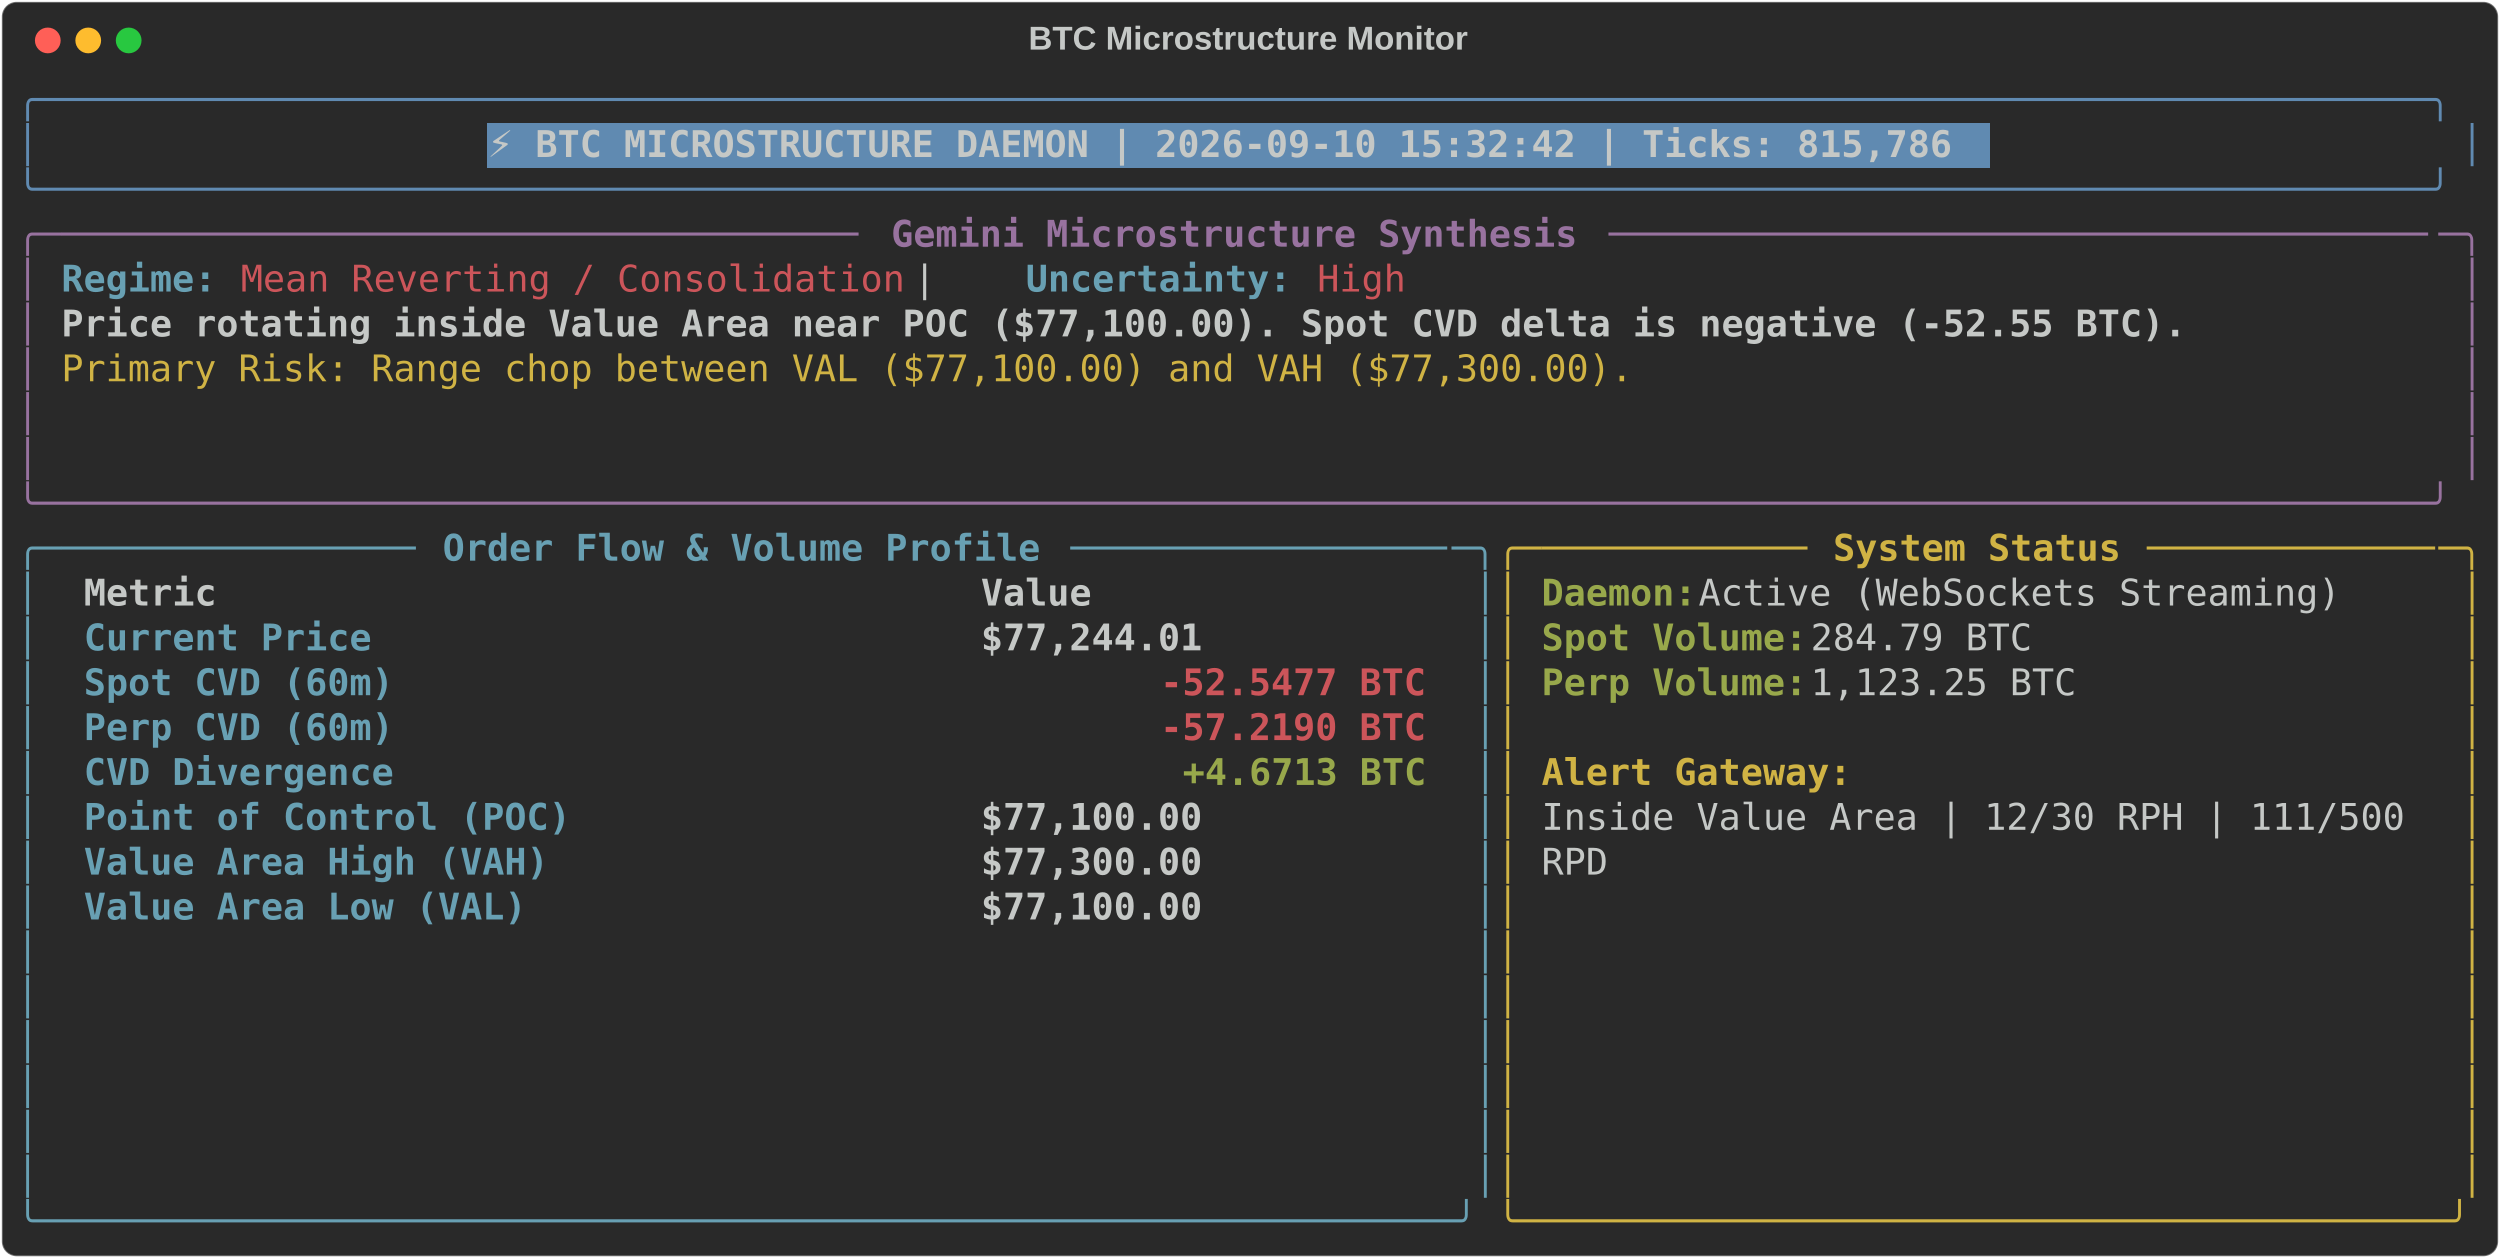
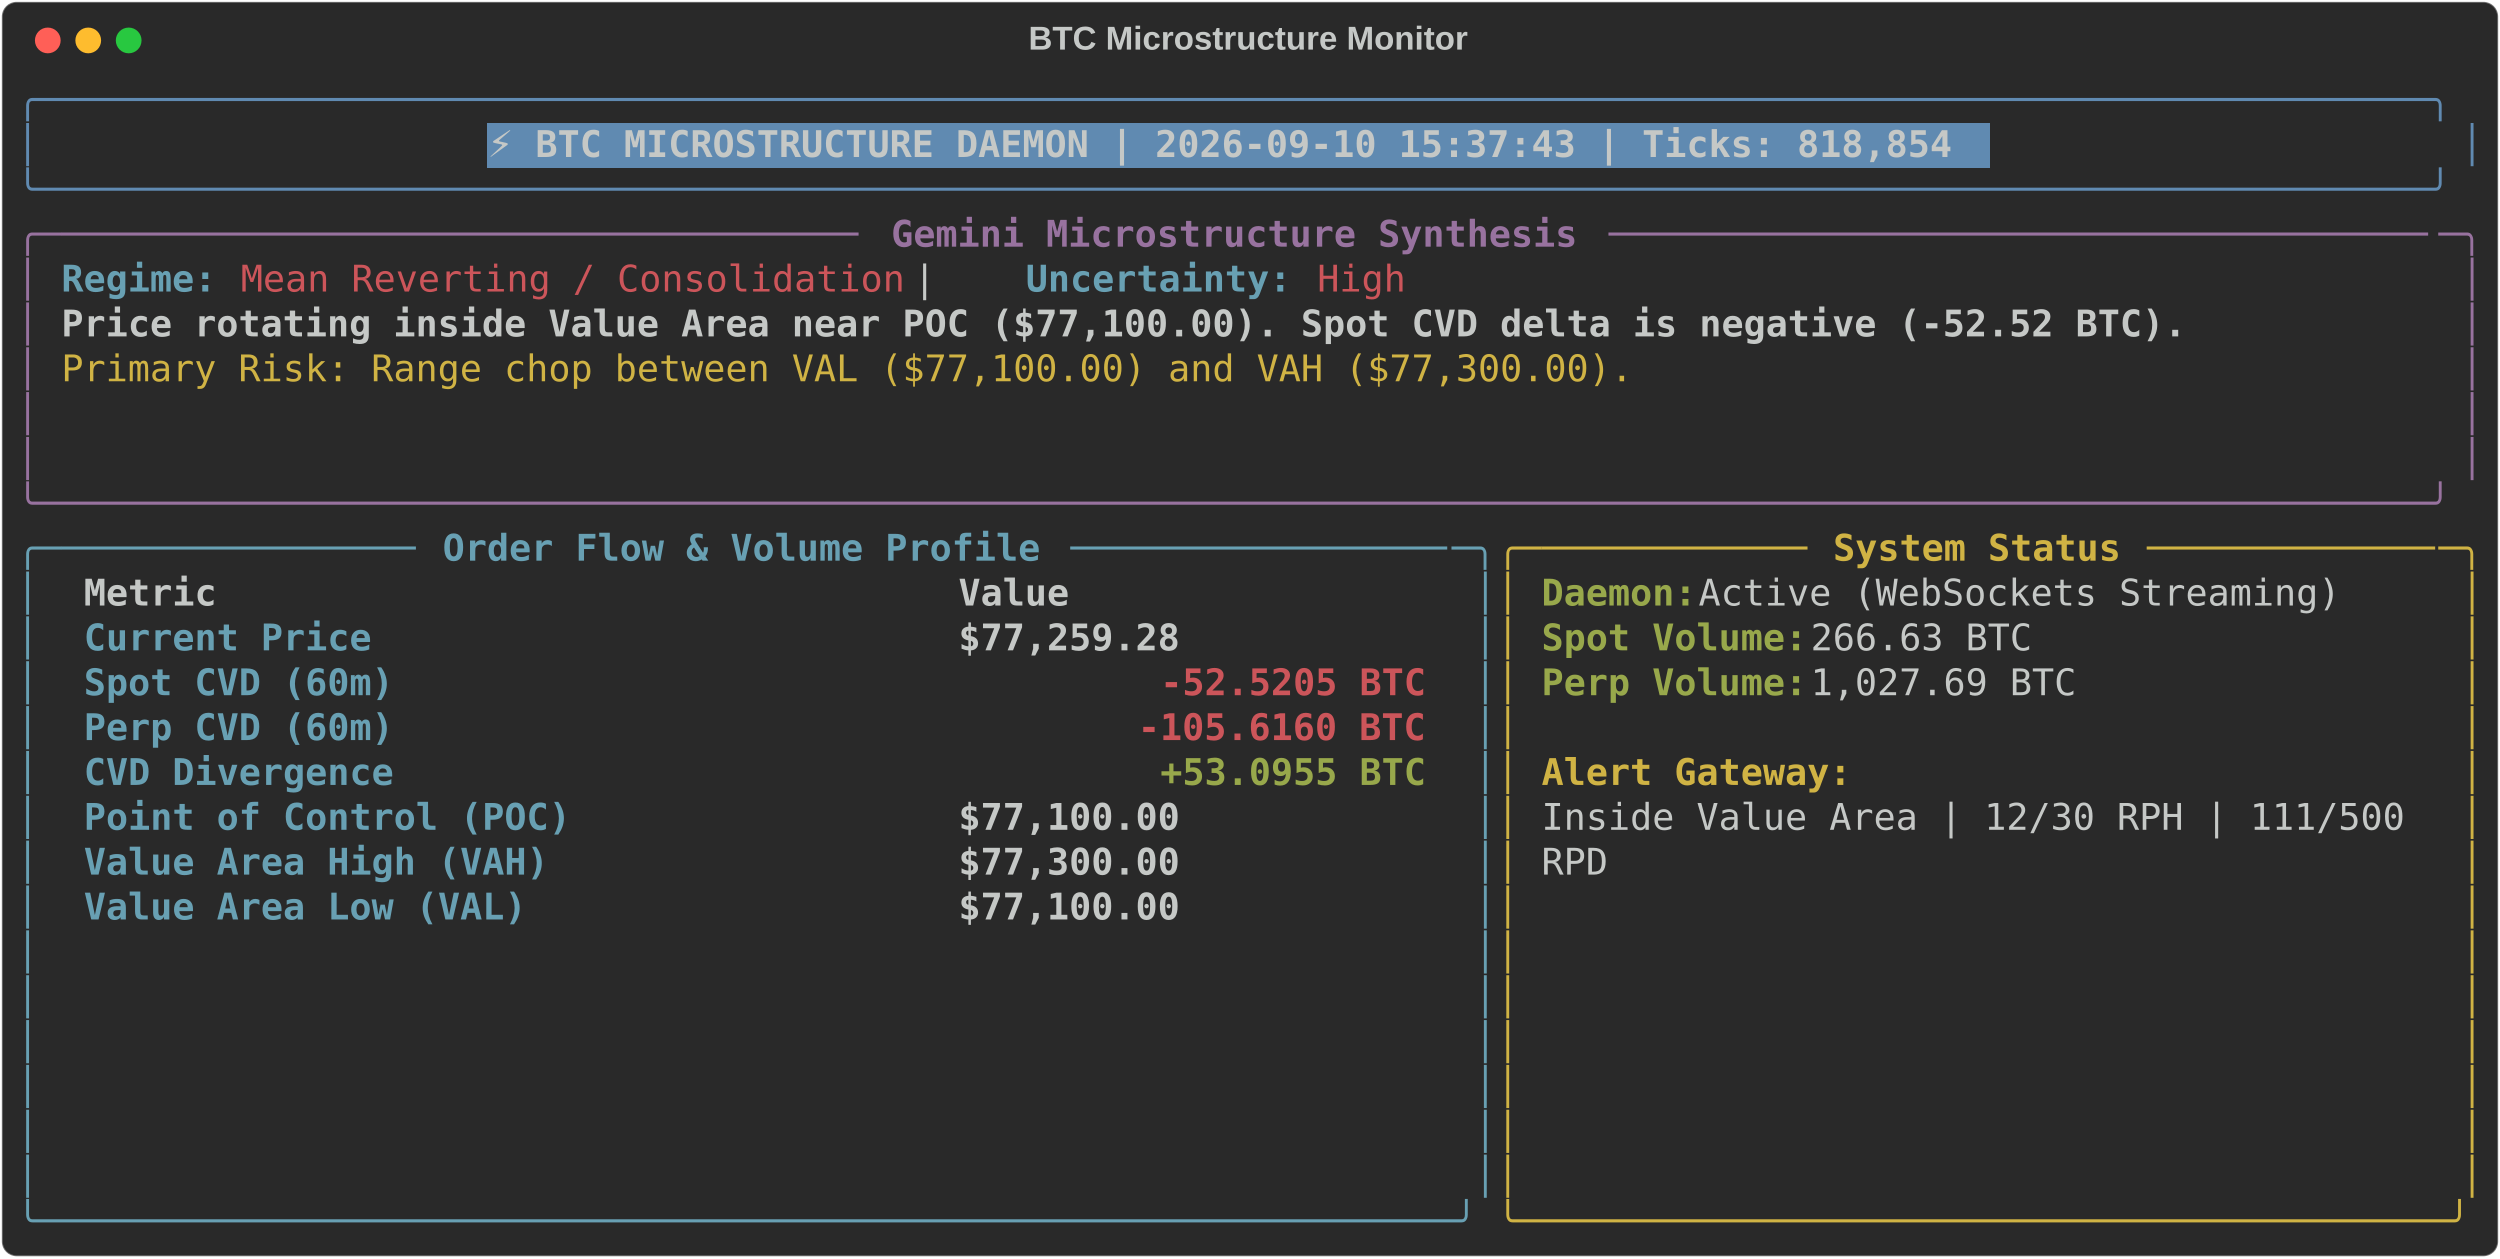
<svg xmlns="http://www.w3.org/2000/svg" class="rich-terminal" viewBox="0 0 1360 684.4">
  <style>

    @font-face {
        font-family: "Fira Code";
        src: local("FiraCode-Regular"),
                url("https://cdnjs.cloudflare.com/ajax/libs/firacode/6.2.0/woff2/FiraCode-Regular.woff2") format("woff2"),
                url("https://cdnjs.cloudflare.com/ajax/libs/firacode/6.2.0/woff/FiraCode-Regular.woff") format("woff");
        font-style: normal;
        font-weight: 400;
    }
    @font-face {
        font-family: "Fira Code";
        src: local("FiraCode-Bold"),
                url("https://cdnjs.cloudflare.com/ajax/libs/firacode/6.2.0/woff2/FiraCode-Bold.woff2") format("woff2"),
                url("https://cdnjs.cloudflare.com/ajax/libs/firacode/6.2.0/woff/FiraCode-Bold.woff") format("woff");
        font-style: bold;
        font-weight: 700;
    }

-     .terminal-222055640-matrix {
+     .terminal-1622166787-matrix {
        font-family: Fira Code, monospace;
        font-size: 20px;
        line-height: 24.4px;
        font-variant-east-asian: full-width;
    }

-     .terminal-222055640-title {
+     .terminal-1622166787-title {
        font-size: 18px;
        font-weight: bold;
        font-family: arial;
    }

-     .terminal-222055640-r1 { fill: #608ab1 }
- .terminal-222055640-r2 { fill: #c5c8c6 }
- .terminal-222055640-r3 { fill: #c5c8c6;font-weight: bold }
- .terminal-222055640-r4 { fill: #98729f }
- .terminal-222055640-r5 { fill: #98729f;font-weight: bold }
- .terminal-222055640-r6 { fill: #68a0b3;font-weight: bold }
- .terminal-222055640-r7 { fill: #cc555a }
- .terminal-222055640-r8 { fill: #d0b344 }
- .terminal-222055640-r9 { fill: #68a0b3 }
- .terminal-222055640-r10 { fill: #d0b344;font-weight: bold }
- .terminal-222055640-r11 { fill: #98a84b;font-weight: bold }
- .terminal-222055640-r12 { fill: #cc555a;font-weight: bold }
+     .terminal-1622166787-r1 { fill: #608ab1 }
+ .terminal-1622166787-r2 { fill: #c5c8c6 }
+ .terminal-1622166787-r3 { fill: #c5c8c6;font-weight: bold }
+ .terminal-1622166787-r4 { fill: #98729f }
+ .terminal-1622166787-r5 { fill: #98729f;font-weight: bold }
+ .terminal-1622166787-r6 { fill: #68a0b3;font-weight: bold }
+ .terminal-1622166787-r7 { fill: #cc555a }
+ .terminal-1622166787-r8 { fill: #d0b344 }
+ .terminal-1622166787-r9 { fill: #68a0b3 }
+ .terminal-1622166787-r10 { fill: #d0b344;font-weight: bold }
+ .terminal-1622166787-r11 { fill: #98a84b;font-weight: bold }
+ .terminal-1622166787-r12 { fill: #cc555a;font-weight: bold }
    </style>
  <defs>
-     <clipPath id="terminal-222055640-clip-terminal">
+     <clipPath id="terminal-1622166787-clip-terminal">
      <rect x="0" y="0" width="1341.0" height="633.4" />
    </clipPath>
-     <clipPath id="terminal-222055640-line-0">
+     <clipPath id="terminal-1622166787-line-0">
      <rect x="0" y="1.5" width="1342" height="24.65" />
    </clipPath>
-     <clipPath id="terminal-222055640-line-1">
+     <clipPath id="terminal-1622166787-line-1">
      <rect x="0" y="25.9" width="1342" height="24.65" />
    </clipPath>
-     <clipPath id="terminal-222055640-line-2">
+     <clipPath id="terminal-1622166787-line-2">
      <rect x="0" y="50.3" width="1342" height="24.65" />
    </clipPath>
-     <clipPath id="terminal-222055640-line-3">
+     <clipPath id="terminal-1622166787-line-3">
      <rect x="0" y="74.7" width="1342" height="24.65" />
    </clipPath>
-     <clipPath id="terminal-222055640-line-4">
+     <clipPath id="terminal-1622166787-line-4">
      <rect x="0" y="99.1" width="1342" height="24.65" />
    </clipPath>
-     <clipPath id="terminal-222055640-line-5">
+     <clipPath id="terminal-1622166787-line-5">
      <rect x="0" y="123.5" width="1342" height="24.65" />
    </clipPath>
-     <clipPath id="terminal-222055640-line-6">
+     <clipPath id="terminal-1622166787-line-6">
      <rect x="0" y="147.9" width="1342" height="24.65" />
    </clipPath>
-     <clipPath id="terminal-222055640-line-7">
+     <clipPath id="terminal-1622166787-line-7">
      <rect x="0" y="172.3" width="1342" height="24.65" />
    </clipPath>
-     <clipPath id="terminal-222055640-line-8">
+     <clipPath id="terminal-1622166787-line-8">
      <rect x="0" y="196.7" width="1342" height="24.65" />
    </clipPath>
-     <clipPath id="terminal-222055640-line-9">
+     <clipPath id="terminal-1622166787-line-9">
      <rect x="0" y="221.1" width="1342" height="24.65" />
    </clipPath>
-     <clipPath id="terminal-222055640-line-10">
+     <clipPath id="terminal-1622166787-line-10">
      <rect x="0" y="245.5" width="1342" height="24.65" />
    </clipPath>
-     <clipPath id="terminal-222055640-line-11">
+     <clipPath id="terminal-1622166787-line-11">
      <rect x="0" y="269.9" width="1342" height="24.65" />
    </clipPath>
-     <clipPath id="terminal-222055640-line-12">
+     <clipPath id="terminal-1622166787-line-12">
      <rect x="0" y="294.3" width="1342" height="24.65" />
    </clipPath>
-     <clipPath id="terminal-222055640-line-13">
+     <clipPath id="terminal-1622166787-line-13">
      <rect x="0" y="318.7" width="1342" height="24.65" />
    </clipPath>
-     <clipPath id="terminal-222055640-line-14">
+     <clipPath id="terminal-1622166787-line-14">
      <rect x="0" y="343.1" width="1342" height="24.65" />
    </clipPath>
-     <clipPath id="terminal-222055640-line-15">
+     <clipPath id="terminal-1622166787-line-15">
      <rect x="0" y="367.5" width="1342" height="24.65" />
    </clipPath>
-     <clipPath id="terminal-222055640-line-16">
+     <clipPath id="terminal-1622166787-line-16">
      <rect x="0" y="391.9" width="1342" height="24.65" />
    </clipPath>
-     <clipPath id="terminal-222055640-line-17">
+     <clipPath id="terminal-1622166787-line-17">
      <rect x="0" y="416.3" width="1342" height="24.65" />
    </clipPath>
-     <clipPath id="terminal-222055640-line-18">
+     <clipPath id="terminal-1622166787-line-18">
      <rect x="0" y="440.7" width="1342" height="24.65" />
    </clipPath>
-     <clipPath id="terminal-222055640-line-19">
+     <clipPath id="terminal-1622166787-line-19">
      <rect x="0" y="465.1" width="1342" height="24.65" />
    </clipPath>
-     <clipPath id="terminal-222055640-line-20">
+     <clipPath id="terminal-1622166787-line-20">
      <rect x="0" y="489.5" width="1342" height="24.65" />
    </clipPath>
-     <clipPath id="terminal-222055640-line-21">
+     <clipPath id="terminal-1622166787-line-21">
      <rect x="0" y="513.9" width="1342" height="24.65" />
    </clipPath>
-     <clipPath id="terminal-222055640-line-22">
+     <clipPath id="terminal-1622166787-line-22">
      <rect x="0" y="538.3" width="1342" height="24.65" />
    </clipPath>
-     <clipPath id="terminal-222055640-line-23">
+     <clipPath id="terminal-1622166787-line-23">
      <rect x="0" y="562.7" width="1342" height="24.65" />
    </clipPath>
-     <clipPath id="terminal-222055640-line-24">
+     <clipPath id="terminal-1622166787-line-24">
      <rect x="0" y="587.1" width="1342" height="24.65" />
    </clipPath>
  </defs>
  <rect fill="#292929" stroke="rgba(255,255,255,0.35)" stroke-width="1" x="1" y="1" width="1358" height="682.4" rx="8" />
-   <text class="terminal-222055640-title" fill="#c5c8c6" text-anchor="middle" x="679" y="27">BTC Microstructure Monitor</text>
+   <text class="terminal-1622166787-title" fill="#c5c8c6" text-anchor="middle" x="679" y="27">BTC Microstructure Monitor</text>
  <g transform="translate(26,22)">
    <circle cx="0" cy="0" r="7" fill="#ff5f57" />
    <circle cx="22" cy="0" r="7" fill="#febc2e" />
    <circle cx="44" cy="0" r="7" fill="#28c840" />
  </g>
-   <g transform="translate(9, 41)" clip-path="url(#terminal-222055640-clip-terminal)">
+   <g transform="translate(9, 41)" clip-path="url(#terminal-1622166787-clip-terminal)">
    <rect fill="#608ab1" x="256.2" y="25.9" width="817.4" height="24.65" shape-rendering="crispEdges" />
-     <g class="terminal-222055640-matrix">
-       <text class="terminal-222055640-r1" x="0" y="20" textLength="1342" clip-path="url(#terminal-222055640-line-0)">╭────────────────────────────────────────────────────────────────────────────────────────────────────────────╮</text>
-       <text class="terminal-222055640-r2" x="1342" y="20" textLength="12.2" clip-path="url(#terminal-222055640-line-0)">
- </text>
-       <text class="terminal-222055640-r1" x="0" y="44.4" textLength="12.2" clip-path="url(#terminal-222055640-line-1)">│</text>
-       <text class="terminal-222055640-r3" x="256.2" y="44.4" textLength="805.2" clip-path="url(#terminal-222055640-line-1)">⚡ BTC MICROSTRUCTURE DAEMON | 2026-09-10 15:32:42 | Ticks: 815,786</text>
-       <text class="terminal-222055640-r1" x="1329.8" y="44.4" textLength="12.2" clip-path="url(#terminal-222055640-line-1)">│</text>
-       <text class="terminal-222055640-r2" x="1342" y="44.4" textLength="12.2" clip-path="url(#terminal-222055640-line-1)">
- </text>
-       <text class="terminal-222055640-r1" x="0" y="68.8" textLength="1342" clip-path="url(#terminal-222055640-line-2)">╰────────────────────────────────────────────────────────────────────────────────────────────────────────────╯</text>
-       <text class="terminal-222055640-r2" x="1342" y="68.8" textLength="12.2" clip-path="url(#terminal-222055640-line-2)">
- </text>
-       <text class="terminal-222055640-r4" x="0" y="93.2" textLength="24.4" clip-path="url(#terminal-222055640-line-3)">╭─</text>
-       <text class="terminal-222055640-r4" x="24.4" y="93.2" textLength="439.2" clip-path="url(#terminal-222055640-line-3)">────────────────────────────────────</text>
-       <text class="terminal-222055640-r5" x="475.8" y="93.2" textLength="378.2" clip-path="url(#terminal-222055640-line-3)">Gemini Microstructure Synthesis</text>
-       <text class="terminal-222055640-r4" x="866.2" y="93.2" textLength="451.4" clip-path="url(#terminal-222055640-line-3)">─────────────────────────────────────</text>
-       <text class="terminal-222055640-r4" x="1317.6" y="93.2" textLength="24.4" clip-path="url(#terminal-222055640-line-3)">─╮</text>
-       <text class="terminal-222055640-r2" x="1342" y="93.2" textLength="12.2" clip-path="url(#terminal-222055640-line-3)">
- </text>
-       <text class="terminal-222055640-r4" x="0" y="117.6" textLength="12.2" clip-path="url(#terminal-222055640-line-4)">│</text>
-       <text class="terminal-222055640-r6" x="24.4" y="117.6" textLength="85.4" clip-path="url(#terminal-222055640-line-4)">Regime:</text>
-       <text class="terminal-222055640-r7" x="122" y="117.6" textLength="366" clip-path="url(#terminal-222055640-line-4)">Mean Reverting / Consolidation</text>
-       <text class="terminal-222055640-r2" x="488" y="117.6" textLength="61" clip-path="url(#terminal-222055640-line-4)">  |  </text>
-       <text class="terminal-222055640-r6" x="549" y="117.6" textLength="146.4" clip-path="url(#terminal-222055640-line-4)">Uncertainty:</text>
-       <text class="terminal-222055640-r7" x="707.6" y="117.6" textLength="48.8" clip-path="url(#terminal-222055640-line-4)">High</text>
-       <text class="terminal-222055640-r4" x="1329.8" y="117.6" textLength="12.2" clip-path="url(#terminal-222055640-line-4)">│</text>
-       <text class="terminal-222055640-r2" x="1342" y="117.6" textLength="12.2" clip-path="url(#terminal-222055640-line-4)">
- </text>
-       <text class="terminal-222055640-r4" x="0" y="142" textLength="12.2" clip-path="url(#terminal-222055640-line-5)">│</text>
-       <text class="terminal-222055640-r3" x="24.4" y="142" textLength="1171.2" clip-path="url(#terminal-222055640-line-5)">Price rotating inside Value Area near POC ($77,100.00). Spot CVD delta is negative (-52.55 BTC).</text>
-       <text class="terminal-222055640-r4" x="1329.8" y="142" textLength="12.2" clip-path="url(#terminal-222055640-line-5)">│</text>
-       <text class="terminal-222055640-r2" x="1342" y="142" textLength="12.2" clip-path="url(#terminal-222055640-line-5)">
- </text>
-       <text class="terminal-222055640-r4" x="0" y="166.4" textLength="12.2" clip-path="url(#terminal-222055640-line-6)">│</text>
-       <text class="terminal-222055640-r8" x="24.4" y="166.4" textLength="866.2" clip-path="url(#terminal-222055640-line-6)">Primary Risk: Range chop between VAL ($77,100.00) and VAH ($77,300.00).</text>
-       <text class="terminal-222055640-r4" x="1329.8" y="166.4" textLength="12.2" clip-path="url(#terminal-222055640-line-6)">│</text>
-       <text class="terminal-222055640-r2" x="1342" y="166.4" textLength="12.2" clip-path="url(#terminal-222055640-line-6)">
- </text>
-       <text class="terminal-222055640-r4" x="0" y="190.8" textLength="12.2" clip-path="url(#terminal-222055640-line-7)">│</text>
-       <text class="terminal-222055640-r4" x="1329.8" y="190.8" textLength="12.2" clip-path="url(#terminal-222055640-line-7)">│</text>
-       <text class="terminal-222055640-r2" x="1342" y="190.8" textLength="12.2" clip-path="url(#terminal-222055640-line-7)">
- </text>
-       <text class="terminal-222055640-r4" x="0" y="215.2" textLength="12.2" clip-path="url(#terminal-222055640-line-8)">│</text>
-       <text class="terminal-222055640-r4" x="1329.8" y="215.2" textLength="12.2" clip-path="url(#terminal-222055640-line-8)">│</text>
-       <text class="terminal-222055640-r2" x="1342" y="215.2" textLength="12.2" clip-path="url(#terminal-222055640-line-8)">
- </text>
-       <text class="terminal-222055640-r4" x="0" y="239.6" textLength="1342" clip-path="url(#terminal-222055640-line-9)">╰────────────────────────────────────────────────────────────────────────────────────────────────────────────╯</text>
-       <text class="terminal-222055640-r2" x="1342" y="239.6" textLength="12.2" clip-path="url(#terminal-222055640-line-9)">
- </text>
-       <text class="terminal-222055640-r9" x="0" y="264" textLength="24.4" clip-path="url(#terminal-222055640-line-10)">╭─</text>
-       <text class="terminal-222055640-r9" x="24.4" y="264" textLength="195.2" clip-path="url(#terminal-222055640-line-10)">────────────────</text>
-       <text class="terminal-222055640-r6" x="231.8" y="264" textLength="329.4" clip-path="url(#terminal-222055640-line-10)">Order Flow &amp; Volume Profile</text>
-       <text class="terminal-222055640-r9" x="573.4" y="264" textLength="207.4" clip-path="url(#terminal-222055640-line-10)">─────────────────</text>
-       <text class="terminal-222055640-r9" x="780.8" y="264" textLength="24.4" clip-path="url(#terminal-222055640-line-10)">─╮</text>
-       <text class="terminal-222055640-r8" x="805.2" y="264" textLength="24.4" clip-path="url(#terminal-222055640-line-10)">╭─</text>
-       <text class="terminal-222055640-r8" x="829.6" y="264" textLength="146.4" clip-path="url(#terminal-222055640-line-10)">────────────</text>
-       <text class="terminal-222055640-r10" x="988.2" y="264" textLength="158.6" clip-path="url(#terminal-222055640-line-10)">System Status</text>
-       <text class="terminal-222055640-r8" x="1159" y="264" textLength="158.6" clip-path="url(#terminal-222055640-line-10)">─────────────</text>
-       <text class="terminal-222055640-r8" x="1317.6" y="264" textLength="24.4" clip-path="url(#terminal-222055640-line-10)">─╮</text>
-       <text class="terminal-222055640-r2" x="1342" y="264" textLength="12.2" clip-path="url(#terminal-222055640-line-10)">
- </text>
-       <text class="terminal-222055640-r9" x="0" y="288.4" textLength="12.2" clip-path="url(#terminal-222055640-line-11)">│</text>
-       <text class="terminal-222055640-r3" x="36.6" y="288.4" textLength="463.6" clip-path="url(#terminal-222055640-line-11)">Metric                                </text>
-       <text class="terminal-222055640-r3" x="524.6" y="288.4" textLength="244" clip-path="url(#terminal-222055640-line-11)">               Value</text>
-       <text class="terminal-222055640-r9" x="793" y="288.4" textLength="12.2" clip-path="url(#terminal-222055640-line-11)">│</text>
-       <text class="terminal-222055640-r8" x="805.2" y="288.4" textLength="12.2" clip-path="url(#terminal-222055640-line-11)">│</text>
-       <text class="terminal-222055640-r11" x="829.6" y="288.4" textLength="85.4" clip-path="url(#terminal-222055640-line-11)">Daemon:</text>
-       <text class="terminal-222055640-r2" x="915" y="288.4" textLength="366" clip-path="url(#terminal-222055640-line-11)"> Active (WebSockets Streaming)</text>
-       <text class="terminal-222055640-r8" x="1329.8" y="288.4" textLength="12.2" clip-path="url(#terminal-222055640-line-11)">│</text>
-       <text class="terminal-222055640-r2" x="1342" y="288.4" textLength="12.2" clip-path="url(#terminal-222055640-line-11)">
- </text>
-       <text class="terminal-222055640-r9" x="0" y="312.8" textLength="12.2" clip-path="url(#terminal-222055640-line-12)">│</text>
-       <text class="terminal-222055640-r6" x="36.6" y="312.8" textLength="463.6" clip-path="url(#terminal-222055640-line-12)">Current Price                         </text>
-       <text class="terminal-222055640-r3" x="524.6" y="312.8" textLength="244" clip-path="url(#terminal-222055640-line-12)">          $77,244.01</text>
-       <text class="terminal-222055640-r9" x="793" y="312.8" textLength="12.2" clip-path="url(#terminal-222055640-line-12)">│</text>
-       <text class="terminal-222055640-r8" x="805.2" y="312.8" textLength="12.2" clip-path="url(#terminal-222055640-line-12)">│</text>
-       <text class="terminal-222055640-r11" x="829.6" y="312.8" textLength="146.4" clip-path="url(#terminal-222055640-line-12)">Spot Volume:</text>
-       <text class="terminal-222055640-r2" x="976" y="312.8" textLength="134.2" clip-path="url(#terminal-222055640-line-12)"> 284.79 BTC</text>
-       <text class="terminal-222055640-r8" x="1329.8" y="312.8" textLength="12.2" clip-path="url(#terminal-222055640-line-12)">│</text>
-       <text class="terminal-222055640-r2" x="1342" y="312.8" textLength="12.2" clip-path="url(#terminal-222055640-line-12)">
- </text>
-       <text class="terminal-222055640-r9" x="0" y="337.2" textLength="12.2" clip-path="url(#terminal-222055640-line-13)">│</text>
-       <text class="terminal-222055640-r6" x="36.6" y="337.2" textLength="463.6" clip-path="url(#terminal-222055640-line-13)">Spot CVD (60m)                        </text>
-       <text class="terminal-222055640-r12" x="622.2" y="337.2" textLength="146.4" clip-path="url(#terminal-222055640-line-13)">-52.5477 BTC</text>
-       <text class="terminal-222055640-r9" x="793" y="337.2" textLength="12.2" clip-path="url(#terminal-222055640-line-13)">│</text>
-       <text class="terminal-222055640-r8" x="805.2" y="337.2" textLength="12.2" clip-path="url(#terminal-222055640-line-13)">│</text>
-       <text class="terminal-222055640-r11" x="829.6" y="337.2" textLength="146.4" clip-path="url(#terminal-222055640-line-13)">Perp Volume:</text>
-       <text class="terminal-222055640-r2" x="976" y="337.2" textLength="158.6" clip-path="url(#terminal-222055640-line-13)"> 1,123.25 BTC</text>
-       <text class="terminal-222055640-r8" x="1329.8" y="337.2" textLength="12.2" clip-path="url(#terminal-222055640-line-13)">│</text>
-       <text class="terminal-222055640-r2" x="1342" y="337.2" textLength="12.2" clip-path="url(#terminal-222055640-line-13)">
- </text>
-       <text class="terminal-222055640-r9" x="0" y="361.6" textLength="12.2" clip-path="url(#terminal-222055640-line-14)">│</text>
-       <text class="terminal-222055640-r6" x="36.6" y="361.6" textLength="463.6" clip-path="url(#terminal-222055640-line-14)">Perp CVD (60m)                        </text>
-       <text class="terminal-222055640-r12" x="622.2" y="361.6" textLength="146.4" clip-path="url(#terminal-222055640-line-14)">-57.2190 BTC</text>
-       <text class="terminal-222055640-r9" x="793" y="361.6" textLength="12.2" clip-path="url(#terminal-222055640-line-14)">│</text>
-       <text class="terminal-222055640-r8" x="805.2" y="361.6" textLength="12.2" clip-path="url(#terminal-222055640-line-14)">│</text>
-       <text class="terminal-222055640-r8" x="1329.8" y="361.6" textLength="12.2" clip-path="url(#terminal-222055640-line-14)">│</text>
-       <text class="terminal-222055640-r2" x="1342" y="361.6" textLength="12.2" clip-path="url(#terminal-222055640-line-14)">
- </text>
-       <text class="terminal-222055640-r9" x="0" y="386" textLength="12.2" clip-path="url(#terminal-222055640-line-15)">│</text>
-       <text class="terminal-222055640-r6" x="36.6" y="386" textLength="463.6" clip-path="url(#terminal-222055640-line-15)">CVD Divergence                        </text>
-       <text class="terminal-222055640-r11" x="634.4" y="386" textLength="134.2" clip-path="url(#terminal-222055640-line-15)">+4.6713 BTC</text>
-       <text class="terminal-222055640-r9" x="793" y="386" textLength="12.2" clip-path="url(#terminal-222055640-line-15)">│</text>
-       <text class="terminal-222055640-r8" x="805.2" y="386" textLength="12.2" clip-path="url(#terminal-222055640-line-15)">│</text>
-       <text class="terminal-222055640-r10" x="829.6" y="386" textLength="170.8" clip-path="url(#terminal-222055640-line-15)">Alert Gateway:</text>
-       <text class="terminal-222055640-r8" x="1329.8" y="386" textLength="12.2" clip-path="url(#terminal-222055640-line-15)">│</text>
-       <text class="terminal-222055640-r2" x="1342" y="386" textLength="12.2" clip-path="url(#terminal-222055640-line-15)">
- </text>
-       <text class="terminal-222055640-r9" x="0" y="410.4" textLength="12.2" clip-path="url(#terminal-222055640-line-16)">│</text>
-       <text class="terminal-222055640-r6" x="36.6" y="410.4" textLength="463.6" clip-path="url(#terminal-222055640-line-16)">Point of Control (POC)                </text>
-       <text class="terminal-222055640-r3" x="524.6" y="410.4" textLength="244" clip-path="url(#terminal-222055640-line-16)">          $77,100.00</text>
-       <text class="terminal-222055640-r9" x="793" y="410.4" textLength="12.2" clip-path="url(#terminal-222055640-line-16)">│</text>
-       <text class="terminal-222055640-r8" x="805.2" y="410.4" textLength="12.2" clip-path="url(#terminal-222055640-line-16)">│</text>
-       <text class="terminal-222055640-r2" x="829.6" y="410.4" textLength="488" clip-path="url(#terminal-222055640-line-16)">Inside Value Area | 12/30 RPH | 111/500 </text>
-       <text class="terminal-222055640-r8" x="1329.8" y="410.4" textLength="12.2" clip-path="url(#terminal-222055640-line-16)">│</text>
-       <text class="terminal-222055640-r2" x="1342" y="410.4" textLength="12.2" clip-path="url(#terminal-222055640-line-16)">
- </text>
-       <text class="terminal-222055640-r9" x="0" y="434.8" textLength="12.2" clip-path="url(#terminal-222055640-line-17)">│</text>
-       <text class="terminal-222055640-r6" x="36.6" y="434.8" textLength="463.6" clip-path="url(#terminal-222055640-line-17)">Value Area High (VAH)                 </text>
-       <text class="terminal-222055640-r3" x="524.6" y="434.8" textLength="244" clip-path="url(#terminal-222055640-line-17)">          $77,300.00</text>
-       <text class="terminal-222055640-r9" x="793" y="434.8" textLength="12.2" clip-path="url(#terminal-222055640-line-17)">│</text>
-       <text class="terminal-222055640-r8" x="805.2" y="434.8" textLength="12.2" clip-path="url(#terminal-222055640-line-17)">│</text>
-       <text class="terminal-222055640-r2" x="829.6" y="434.8" textLength="36.6" clip-path="url(#terminal-222055640-line-17)">RPD</text>
-       <text class="terminal-222055640-r8" x="1329.8" y="434.8" textLength="12.2" clip-path="url(#terminal-222055640-line-17)">│</text>
-       <text class="terminal-222055640-r2" x="1342" y="434.8" textLength="12.2" clip-path="url(#terminal-222055640-line-17)">
- </text>
-       <text class="terminal-222055640-r9" x="0" y="459.2" textLength="12.2" clip-path="url(#terminal-222055640-line-18)">│</text>
-       <text class="terminal-222055640-r6" x="36.6" y="459.2" textLength="463.6" clip-path="url(#terminal-222055640-line-18)">Value Area Low (VAL)                  </text>
-       <text class="terminal-222055640-r3" x="524.6" y="459.2" textLength="244" clip-path="url(#terminal-222055640-line-18)">          $77,100.00</text>
-       <text class="terminal-222055640-r9" x="793" y="459.2" textLength="12.2" clip-path="url(#terminal-222055640-line-18)">│</text>
-       <text class="terminal-222055640-r8" x="805.2" y="459.2" textLength="12.2" clip-path="url(#terminal-222055640-line-18)">│</text>
-       <text class="terminal-222055640-r8" x="1329.8" y="459.2" textLength="12.2" clip-path="url(#terminal-222055640-line-18)">│</text>
-       <text class="terminal-222055640-r2" x="1342" y="459.2" textLength="12.2" clip-path="url(#terminal-222055640-line-18)">
- </text>
-       <text class="terminal-222055640-r9" x="0" y="483.6" textLength="12.2" clip-path="url(#terminal-222055640-line-19)">│</text>
-       <text class="terminal-222055640-r9" x="793" y="483.6" textLength="12.2" clip-path="url(#terminal-222055640-line-19)">│</text>
-       <text class="terminal-222055640-r8" x="805.2" y="483.6" textLength="12.2" clip-path="url(#terminal-222055640-line-19)">│</text>
-       <text class="terminal-222055640-r8" x="1329.8" y="483.6" textLength="12.2" clip-path="url(#terminal-222055640-line-19)">│</text>
-       <text class="terminal-222055640-r2" x="1342" y="483.6" textLength="12.2" clip-path="url(#terminal-222055640-line-19)">
- </text>
-       <text class="terminal-222055640-r9" x="0" y="508" textLength="12.2" clip-path="url(#terminal-222055640-line-20)">│</text>
-       <text class="terminal-222055640-r9" x="793" y="508" textLength="12.2" clip-path="url(#terminal-222055640-line-20)">│</text>
-       <text class="terminal-222055640-r8" x="805.2" y="508" textLength="12.2" clip-path="url(#terminal-222055640-line-20)">│</text>
-       <text class="terminal-222055640-r8" x="1329.8" y="508" textLength="12.2" clip-path="url(#terminal-222055640-line-20)">│</text>
-       <text class="terminal-222055640-r2" x="1342" y="508" textLength="12.2" clip-path="url(#terminal-222055640-line-20)">
- </text>
-       <text class="terminal-222055640-r9" x="0" y="532.4" textLength="12.2" clip-path="url(#terminal-222055640-line-21)">│</text>
-       <text class="terminal-222055640-r9" x="793" y="532.4" textLength="12.2" clip-path="url(#terminal-222055640-line-21)">│</text>
-       <text class="terminal-222055640-r8" x="805.2" y="532.4" textLength="12.2" clip-path="url(#terminal-222055640-line-21)">│</text>
-       <text class="terminal-222055640-r8" x="1329.8" y="532.4" textLength="12.2" clip-path="url(#terminal-222055640-line-21)">│</text>
-       <text class="terminal-222055640-r2" x="1342" y="532.4" textLength="12.2" clip-path="url(#terminal-222055640-line-21)">
- </text>
-       <text class="terminal-222055640-r9" x="0" y="556.8" textLength="12.2" clip-path="url(#terminal-222055640-line-22)">│</text>
-       <text class="terminal-222055640-r9" x="793" y="556.8" textLength="12.2" clip-path="url(#terminal-222055640-line-22)">│</text>
-       <text class="terminal-222055640-r8" x="805.2" y="556.8" textLength="12.2" clip-path="url(#terminal-222055640-line-22)">│</text>
-       <text class="terminal-222055640-r8" x="1329.8" y="556.8" textLength="12.2" clip-path="url(#terminal-222055640-line-22)">│</text>
-       <text class="terminal-222055640-r2" x="1342" y="556.8" textLength="12.2" clip-path="url(#terminal-222055640-line-22)">
- </text>
-       <text class="terminal-222055640-r9" x="0" y="581.2" textLength="12.2" clip-path="url(#terminal-222055640-line-23)">│</text>
-       <text class="terminal-222055640-r9" x="793" y="581.2" textLength="12.2" clip-path="url(#terminal-222055640-line-23)">│</text>
-       <text class="terminal-222055640-r8" x="805.2" y="581.2" textLength="12.2" clip-path="url(#terminal-222055640-line-23)">│</text>
-       <text class="terminal-222055640-r8" x="1329.8" y="581.2" textLength="12.2" clip-path="url(#terminal-222055640-line-23)">│</text>
-       <text class="terminal-222055640-r2" x="1342" y="581.2" textLength="12.2" clip-path="url(#terminal-222055640-line-23)">
- </text>
-       <text class="terminal-222055640-r9" x="0" y="605.6" textLength="12.2" clip-path="url(#terminal-222055640-line-24)">│</text>
-       <text class="terminal-222055640-r9" x="793" y="605.6" textLength="12.2" clip-path="url(#terminal-222055640-line-24)">│</text>
-       <text class="terminal-222055640-r8" x="805.2" y="605.6" textLength="12.2" clip-path="url(#terminal-222055640-line-24)">│</text>
-       <text class="terminal-222055640-r8" x="1329.8" y="605.6" textLength="12.2" clip-path="url(#terminal-222055640-line-24)">│</text>
-       <text class="terminal-222055640-r2" x="1342" y="605.6" textLength="12.2" clip-path="url(#terminal-222055640-line-24)">
- </text>
-       <text class="terminal-222055640-r9" x="0" y="630" textLength="805.2" clip-path="url(#terminal-222055640-line-25)">╰────────────────────────────────────────────────────────────────╯</text>
-       <text class="terminal-222055640-r8" x="805.2" y="630" textLength="536.8" clip-path="url(#terminal-222055640-line-25)">╰──────────────────────────────────────────╯</text>
-       <text class="terminal-222055640-r2" x="1342" y="630" textLength="12.2" clip-path="url(#terminal-222055640-line-25)">
+     <g class="terminal-1622166787-matrix">
+       <text class="terminal-1622166787-r1" x="0" y="20" textLength="1342" clip-path="url(#terminal-1622166787-line-0)">╭────────────────────────────────────────────────────────────────────────────────────────────────────────────╮</text>
+       <text class="terminal-1622166787-r2" x="1342" y="20" textLength="12.2" clip-path="url(#terminal-1622166787-line-0)">
+ </text>
+       <text class="terminal-1622166787-r1" x="0" y="44.4" textLength="12.2" clip-path="url(#terminal-1622166787-line-1)">│</text>
+       <text class="terminal-1622166787-r3" x="256.2" y="44.4" textLength="805.2" clip-path="url(#terminal-1622166787-line-1)">⚡ BTC MICROSTRUCTURE DAEMON | 2026-09-10 15:37:43 | Ticks: 818,854</text>
+       <text class="terminal-1622166787-r1" x="1329.8" y="44.4" textLength="12.2" clip-path="url(#terminal-1622166787-line-1)">│</text>
+       <text class="terminal-1622166787-r2" x="1342" y="44.4" textLength="12.2" clip-path="url(#terminal-1622166787-line-1)">
+ </text>
+       <text class="terminal-1622166787-r1" x="0" y="68.8" textLength="1342" clip-path="url(#terminal-1622166787-line-2)">╰────────────────────────────────────────────────────────────────────────────────────────────────────────────╯</text>
+       <text class="terminal-1622166787-r2" x="1342" y="68.8" textLength="12.2" clip-path="url(#terminal-1622166787-line-2)">
+ </text>
+       <text class="terminal-1622166787-r4" x="0" y="93.2" textLength="24.4" clip-path="url(#terminal-1622166787-line-3)">╭─</text>
+       <text class="terminal-1622166787-r4" x="24.4" y="93.2" textLength="439.2" clip-path="url(#terminal-1622166787-line-3)">────────────────────────────────────</text>
+       <text class="terminal-1622166787-r5" x="475.8" y="93.2" textLength="378.2" clip-path="url(#terminal-1622166787-line-3)">Gemini Microstructure Synthesis</text>
+       <text class="terminal-1622166787-r4" x="866.2" y="93.2" textLength="451.4" clip-path="url(#terminal-1622166787-line-3)">─────────────────────────────────────</text>
+       <text class="terminal-1622166787-r4" x="1317.6" y="93.2" textLength="24.4" clip-path="url(#terminal-1622166787-line-3)">─╮</text>
+       <text class="terminal-1622166787-r2" x="1342" y="93.2" textLength="12.2" clip-path="url(#terminal-1622166787-line-3)">
+ </text>
+       <text class="terminal-1622166787-r4" x="0" y="117.6" textLength="12.2" clip-path="url(#terminal-1622166787-line-4)">│</text>
+       <text class="terminal-1622166787-r6" x="24.4" y="117.6" textLength="85.4" clip-path="url(#terminal-1622166787-line-4)">Regime:</text>
+       <text class="terminal-1622166787-r7" x="122" y="117.6" textLength="366" clip-path="url(#terminal-1622166787-line-4)">Mean Reverting / Consolidation</text>
+       <text class="terminal-1622166787-r2" x="488" y="117.6" textLength="61" clip-path="url(#terminal-1622166787-line-4)">  |  </text>
+       <text class="terminal-1622166787-r6" x="549" y="117.6" textLength="146.4" clip-path="url(#terminal-1622166787-line-4)">Uncertainty:</text>
+       <text class="terminal-1622166787-r7" x="707.6" y="117.6" textLength="48.8" clip-path="url(#terminal-1622166787-line-4)">High</text>
+       <text class="terminal-1622166787-r4" x="1329.8" y="117.6" textLength="12.2" clip-path="url(#terminal-1622166787-line-4)">│</text>
+       <text class="terminal-1622166787-r2" x="1342" y="117.6" textLength="12.2" clip-path="url(#terminal-1622166787-line-4)">
+ </text>
+       <text class="terminal-1622166787-r4" x="0" y="142" textLength="12.2" clip-path="url(#terminal-1622166787-line-5)">│</text>
+       <text class="terminal-1622166787-r3" x="24.4" y="142" textLength="1171.2" clip-path="url(#terminal-1622166787-line-5)">Price rotating inside Value Area near POC ($77,100.00). Spot CVD delta is negative (-52.52 BTC).</text>
+       <text class="terminal-1622166787-r4" x="1329.8" y="142" textLength="12.2" clip-path="url(#terminal-1622166787-line-5)">│</text>
+       <text class="terminal-1622166787-r2" x="1342" y="142" textLength="12.2" clip-path="url(#terminal-1622166787-line-5)">
+ </text>
+       <text class="terminal-1622166787-r4" x="0" y="166.4" textLength="12.2" clip-path="url(#terminal-1622166787-line-6)">│</text>
+       <text class="terminal-1622166787-r8" x="24.4" y="166.4" textLength="866.2" clip-path="url(#terminal-1622166787-line-6)">Primary Risk: Range chop between VAL ($77,100.00) and VAH ($77,300.00).</text>
+       <text class="terminal-1622166787-r4" x="1329.8" y="166.4" textLength="12.2" clip-path="url(#terminal-1622166787-line-6)">│</text>
+       <text class="terminal-1622166787-r2" x="1342" y="166.4" textLength="12.2" clip-path="url(#terminal-1622166787-line-6)">
+ </text>
+       <text class="terminal-1622166787-r4" x="0" y="190.8" textLength="12.2" clip-path="url(#terminal-1622166787-line-7)">│</text>
+       <text class="terminal-1622166787-r4" x="1329.8" y="190.8" textLength="12.2" clip-path="url(#terminal-1622166787-line-7)">│</text>
+       <text class="terminal-1622166787-r2" x="1342" y="190.8" textLength="12.2" clip-path="url(#terminal-1622166787-line-7)">
+ </text>
+       <text class="terminal-1622166787-r4" x="0" y="215.2" textLength="12.2" clip-path="url(#terminal-1622166787-line-8)">│</text>
+       <text class="terminal-1622166787-r4" x="1329.8" y="215.2" textLength="12.2" clip-path="url(#terminal-1622166787-line-8)">│</text>
+       <text class="terminal-1622166787-r2" x="1342" y="215.2" textLength="12.2" clip-path="url(#terminal-1622166787-line-8)">
+ </text>
+       <text class="terminal-1622166787-r4" x="0" y="239.6" textLength="1342" clip-path="url(#terminal-1622166787-line-9)">╰────────────────────────────────────────────────────────────────────────────────────────────────────────────╯</text>
+       <text class="terminal-1622166787-r2" x="1342" y="239.6" textLength="12.2" clip-path="url(#terminal-1622166787-line-9)">
+ </text>
+       <text class="terminal-1622166787-r9" x="0" y="264" textLength="24.4" clip-path="url(#terminal-1622166787-line-10)">╭─</text>
+       <text class="terminal-1622166787-r9" x="24.4" y="264" textLength="195.2" clip-path="url(#terminal-1622166787-line-10)">────────────────</text>
+       <text class="terminal-1622166787-r6" x="231.8" y="264" textLength="329.4" clip-path="url(#terminal-1622166787-line-10)">Order Flow &amp; Volume Profile</text>
+       <text class="terminal-1622166787-r9" x="573.4" y="264" textLength="207.4" clip-path="url(#terminal-1622166787-line-10)">─────────────────</text>
+       <text class="terminal-1622166787-r9" x="780.8" y="264" textLength="24.4" clip-path="url(#terminal-1622166787-line-10)">─╮</text>
+       <text class="terminal-1622166787-r8" x="805.2" y="264" textLength="24.4" clip-path="url(#terminal-1622166787-line-10)">╭─</text>
+       <text class="terminal-1622166787-r8" x="829.6" y="264" textLength="146.4" clip-path="url(#terminal-1622166787-line-10)">────────────</text>
+       <text class="terminal-1622166787-r10" x="988.2" y="264" textLength="158.6" clip-path="url(#terminal-1622166787-line-10)">System Status</text>
+       <text class="terminal-1622166787-r8" x="1159" y="264" textLength="158.6" clip-path="url(#terminal-1622166787-line-10)">─────────────</text>
+       <text class="terminal-1622166787-r8" x="1317.6" y="264" textLength="24.4" clip-path="url(#terminal-1622166787-line-10)">─╮</text>
+       <text class="terminal-1622166787-r2" x="1342" y="264" textLength="12.2" clip-path="url(#terminal-1622166787-line-10)">
+ </text>
+       <text class="terminal-1622166787-r9" x="0" y="288.4" textLength="12.2" clip-path="url(#terminal-1622166787-line-11)">│</text>
+       <text class="terminal-1622166787-r3" x="36.6" y="288.4" textLength="451.4" clip-path="url(#terminal-1622166787-line-11)">Metric                               </text>
+       <text class="terminal-1622166787-r3" x="512.4" y="288.4" textLength="256.2" clip-path="url(#terminal-1622166787-line-11)">                Value</text>
+       <text class="terminal-1622166787-r9" x="793" y="288.4" textLength="12.2" clip-path="url(#terminal-1622166787-line-11)">│</text>
+       <text class="terminal-1622166787-r8" x="805.2" y="288.4" textLength="12.2" clip-path="url(#terminal-1622166787-line-11)">│</text>
+       <text class="terminal-1622166787-r11" x="829.6" y="288.4" textLength="85.4" clip-path="url(#terminal-1622166787-line-11)">Daemon:</text>
+       <text class="terminal-1622166787-r2" x="915" y="288.4" textLength="366" clip-path="url(#terminal-1622166787-line-11)"> Active (WebSockets Streaming)</text>
+       <text class="terminal-1622166787-r8" x="1329.8" y="288.4" textLength="12.2" clip-path="url(#terminal-1622166787-line-11)">│</text>
+       <text class="terminal-1622166787-r2" x="1342" y="288.4" textLength="12.2" clip-path="url(#terminal-1622166787-line-11)">
+ </text>
+       <text class="terminal-1622166787-r9" x="0" y="312.8" textLength="12.2" clip-path="url(#terminal-1622166787-line-12)">│</text>
+       <text class="terminal-1622166787-r6" x="36.6" y="312.8" textLength="451.4" clip-path="url(#terminal-1622166787-line-12)">Current Price                        </text>
+       <text class="terminal-1622166787-r3" x="512.4" y="312.8" textLength="256.2" clip-path="url(#terminal-1622166787-line-12)">           $77,259.28</text>
+       <text class="terminal-1622166787-r9" x="793" y="312.8" textLength="12.2" clip-path="url(#terminal-1622166787-line-12)">│</text>
+       <text class="terminal-1622166787-r8" x="805.2" y="312.8" textLength="12.2" clip-path="url(#terminal-1622166787-line-12)">│</text>
+       <text class="terminal-1622166787-r11" x="829.6" y="312.8" textLength="146.4" clip-path="url(#terminal-1622166787-line-12)">Spot Volume:</text>
+       <text class="terminal-1622166787-r2" x="976" y="312.8" textLength="134.2" clip-path="url(#terminal-1622166787-line-12)"> 266.63 BTC</text>
+       <text class="terminal-1622166787-r8" x="1329.8" y="312.8" textLength="12.2" clip-path="url(#terminal-1622166787-line-12)">│</text>
+       <text class="terminal-1622166787-r2" x="1342" y="312.8" textLength="12.2" clip-path="url(#terminal-1622166787-line-12)">
+ </text>
+       <text class="terminal-1622166787-r9" x="0" y="337.2" textLength="12.2" clip-path="url(#terminal-1622166787-line-13)">│</text>
+       <text class="terminal-1622166787-r6" x="36.6" y="337.2" textLength="451.4" clip-path="url(#terminal-1622166787-line-13)">Spot CVD (60m)                       </text>
+       <text class="terminal-1622166787-r12" x="622.2" y="337.2" textLength="146.4" clip-path="url(#terminal-1622166787-line-13)">-52.5205 BTC</text>
+       <text class="terminal-1622166787-r9" x="793" y="337.2" textLength="12.2" clip-path="url(#terminal-1622166787-line-13)">│</text>
+       <text class="terminal-1622166787-r8" x="805.2" y="337.2" textLength="12.2" clip-path="url(#terminal-1622166787-line-13)">│</text>
+       <text class="terminal-1622166787-r11" x="829.6" y="337.2" textLength="146.4" clip-path="url(#terminal-1622166787-line-13)">Perp Volume:</text>
+       <text class="terminal-1622166787-r2" x="976" y="337.2" textLength="158.6" clip-path="url(#terminal-1622166787-line-13)"> 1,027.69 BTC</text>
+       <text class="terminal-1622166787-r8" x="1329.8" y="337.2" textLength="12.2" clip-path="url(#terminal-1622166787-line-13)">│</text>
+       <text class="terminal-1622166787-r2" x="1342" y="337.2" textLength="12.2" clip-path="url(#terminal-1622166787-line-13)">
+ </text>
+       <text class="terminal-1622166787-r9" x="0" y="361.6" textLength="12.2" clip-path="url(#terminal-1622166787-line-14)">│</text>
+       <text class="terminal-1622166787-r6" x="36.6" y="361.6" textLength="451.4" clip-path="url(#terminal-1622166787-line-14)">Perp CVD (60m)                       </text>
+       <text class="terminal-1622166787-r12" x="610" y="361.6" textLength="158.6" clip-path="url(#terminal-1622166787-line-14)">-105.6160 BTC</text>
+       <text class="terminal-1622166787-r9" x="793" y="361.6" textLength="12.2" clip-path="url(#terminal-1622166787-line-14)">│</text>
+       <text class="terminal-1622166787-r8" x="805.2" y="361.6" textLength="12.2" clip-path="url(#terminal-1622166787-line-14)">│</text>
+       <text class="terminal-1622166787-r8" x="1329.8" y="361.6" textLength="12.2" clip-path="url(#terminal-1622166787-line-14)">│</text>
+       <text class="terminal-1622166787-r2" x="1342" y="361.6" textLength="12.2" clip-path="url(#terminal-1622166787-line-14)">
+ </text>
+       <text class="terminal-1622166787-r9" x="0" y="386" textLength="12.2" clip-path="url(#terminal-1622166787-line-15)">│</text>
+       <text class="terminal-1622166787-r6" x="36.6" y="386" textLength="451.4" clip-path="url(#terminal-1622166787-line-15)">CVD Divergence                       </text>
+       <text class="terminal-1622166787-r11" x="622.2" y="386" textLength="146.4" clip-path="url(#terminal-1622166787-line-15)">+53.0955 BTC</text>
+       <text class="terminal-1622166787-r9" x="793" y="386" textLength="12.2" clip-path="url(#terminal-1622166787-line-15)">│</text>
+       <text class="terminal-1622166787-r8" x="805.2" y="386" textLength="12.2" clip-path="url(#terminal-1622166787-line-15)">│</text>
+       <text class="terminal-1622166787-r10" x="829.6" y="386" textLength="170.8" clip-path="url(#terminal-1622166787-line-15)">Alert Gateway:</text>
+       <text class="terminal-1622166787-r8" x="1329.8" y="386" textLength="12.2" clip-path="url(#terminal-1622166787-line-15)">│</text>
+       <text class="terminal-1622166787-r2" x="1342" y="386" textLength="12.2" clip-path="url(#terminal-1622166787-line-15)">
+ </text>
+       <text class="terminal-1622166787-r9" x="0" y="410.4" textLength="12.2" clip-path="url(#terminal-1622166787-line-16)">│</text>
+       <text class="terminal-1622166787-r6" x="36.6" y="410.4" textLength="451.4" clip-path="url(#terminal-1622166787-line-16)">Point of Control (POC)               </text>
+       <text class="terminal-1622166787-r3" x="512.4" y="410.4" textLength="256.2" clip-path="url(#terminal-1622166787-line-16)">           $77,100.00</text>
+       <text class="terminal-1622166787-r9" x="793" y="410.4" textLength="12.2" clip-path="url(#terminal-1622166787-line-16)">│</text>
+       <text class="terminal-1622166787-r8" x="805.2" y="410.4" textLength="12.2" clip-path="url(#terminal-1622166787-line-16)">│</text>
+       <text class="terminal-1622166787-r2" x="829.6" y="410.4" textLength="488" clip-path="url(#terminal-1622166787-line-16)">Inside Value Area | 12/30 RPH | 111/500 </text>
+       <text class="terminal-1622166787-r8" x="1329.8" y="410.4" textLength="12.2" clip-path="url(#terminal-1622166787-line-16)">│</text>
+       <text class="terminal-1622166787-r2" x="1342" y="410.4" textLength="12.2" clip-path="url(#terminal-1622166787-line-16)">
+ </text>
+       <text class="terminal-1622166787-r9" x="0" y="434.8" textLength="12.2" clip-path="url(#terminal-1622166787-line-17)">│</text>
+       <text class="terminal-1622166787-r6" x="36.6" y="434.8" textLength="451.4" clip-path="url(#terminal-1622166787-line-17)">Value Area High (VAH)                </text>
+       <text class="terminal-1622166787-r3" x="512.4" y="434.8" textLength="256.2" clip-path="url(#terminal-1622166787-line-17)">           $77,300.00</text>
+       <text class="terminal-1622166787-r9" x="793" y="434.8" textLength="12.2" clip-path="url(#terminal-1622166787-line-17)">│</text>
+       <text class="terminal-1622166787-r8" x="805.2" y="434.8" textLength="12.2" clip-path="url(#terminal-1622166787-line-17)">│</text>
+       <text class="terminal-1622166787-r2" x="829.6" y="434.8" textLength="36.6" clip-path="url(#terminal-1622166787-line-17)">RPD</text>
+       <text class="terminal-1622166787-r8" x="1329.8" y="434.8" textLength="12.2" clip-path="url(#terminal-1622166787-line-17)">│</text>
+       <text class="terminal-1622166787-r2" x="1342" y="434.8" textLength="12.2" clip-path="url(#terminal-1622166787-line-17)">
+ </text>
+       <text class="terminal-1622166787-r9" x="0" y="459.2" textLength="12.2" clip-path="url(#terminal-1622166787-line-18)">│</text>
+       <text class="terminal-1622166787-r6" x="36.6" y="459.2" textLength="451.4" clip-path="url(#terminal-1622166787-line-18)">Value Area Low (VAL)                 </text>
+       <text class="terminal-1622166787-r3" x="512.4" y="459.2" textLength="256.2" clip-path="url(#terminal-1622166787-line-18)">           $77,100.00</text>
+       <text class="terminal-1622166787-r9" x="793" y="459.2" textLength="12.2" clip-path="url(#terminal-1622166787-line-18)">│</text>
+       <text class="terminal-1622166787-r8" x="805.2" y="459.2" textLength="12.2" clip-path="url(#terminal-1622166787-line-18)">│</text>
+       <text class="terminal-1622166787-r8" x="1329.8" y="459.2" textLength="12.2" clip-path="url(#terminal-1622166787-line-18)">│</text>
+       <text class="terminal-1622166787-r2" x="1342" y="459.2" textLength="12.2" clip-path="url(#terminal-1622166787-line-18)">
+ </text>
+       <text class="terminal-1622166787-r9" x="0" y="483.6" textLength="12.2" clip-path="url(#terminal-1622166787-line-19)">│</text>
+       <text class="terminal-1622166787-r9" x="793" y="483.6" textLength="12.2" clip-path="url(#terminal-1622166787-line-19)">│</text>
+       <text class="terminal-1622166787-r8" x="805.2" y="483.6" textLength="12.2" clip-path="url(#terminal-1622166787-line-19)">│</text>
+       <text class="terminal-1622166787-r8" x="1329.8" y="483.6" textLength="12.2" clip-path="url(#terminal-1622166787-line-19)">│</text>
+       <text class="terminal-1622166787-r2" x="1342" y="483.6" textLength="12.2" clip-path="url(#terminal-1622166787-line-19)">
+ </text>
+       <text class="terminal-1622166787-r9" x="0" y="508" textLength="12.2" clip-path="url(#terminal-1622166787-line-20)">│</text>
+       <text class="terminal-1622166787-r9" x="793" y="508" textLength="12.2" clip-path="url(#terminal-1622166787-line-20)">│</text>
+       <text class="terminal-1622166787-r8" x="805.2" y="508" textLength="12.2" clip-path="url(#terminal-1622166787-line-20)">│</text>
+       <text class="terminal-1622166787-r8" x="1329.8" y="508" textLength="12.2" clip-path="url(#terminal-1622166787-line-20)">│</text>
+       <text class="terminal-1622166787-r2" x="1342" y="508" textLength="12.2" clip-path="url(#terminal-1622166787-line-20)">
+ </text>
+       <text class="terminal-1622166787-r9" x="0" y="532.4" textLength="12.2" clip-path="url(#terminal-1622166787-line-21)">│</text>
+       <text class="terminal-1622166787-r9" x="793" y="532.4" textLength="12.2" clip-path="url(#terminal-1622166787-line-21)">│</text>
+       <text class="terminal-1622166787-r8" x="805.2" y="532.4" textLength="12.2" clip-path="url(#terminal-1622166787-line-21)">│</text>
+       <text class="terminal-1622166787-r8" x="1329.8" y="532.4" textLength="12.2" clip-path="url(#terminal-1622166787-line-21)">│</text>
+       <text class="terminal-1622166787-r2" x="1342" y="532.4" textLength="12.2" clip-path="url(#terminal-1622166787-line-21)">
+ </text>
+       <text class="terminal-1622166787-r9" x="0" y="556.8" textLength="12.2" clip-path="url(#terminal-1622166787-line-22)">│</text>
+       <text class="terminal-1622166787-r9" x="793" y="556.8" textLength="12.2" clip-path="url(#terminal-1622166787-line-22)">│</text>
+       <text class="terminal-1622166787-r8" x="805.2" y="556.8" textLength="12.2" clip-path="url(#terminal-1622166787-line-22)">│</text>
+       <text class="terminal-1622166787-r8" x="1329.8" y="556.8" textLength="12.2" clip-path="url(#terminal-1622166787-line-22)">│</text>
+       <text class="terminal-1622166787-r2" x="1342" y="556.8" textLength="12.2" clip-path="url(#terminal-1622166787-line-22)">
+ </text>
+       <text class="terminal-1622166787-r9" x="0" y="581.2" textLength="12.2" clip-path="url(#terminal-1622166787-line-23)">│</text>
+       <text class="terminal-1622166787-r9" x="793" y="581.2" textLength="12.2" clip-path="url(#terminal-1622166787-line-23)">│</text>
+       <text class="terminal-1622166787-r8" x="805.2" y="581.2" textLength="12.2" clip-path="url(#terminal-1622166787-line-23)">│</text>
+       <text class="terminal-1622166787-r8" x="1329.8" y="581.2" textLength="12.2" clip-path="url(#terminal-1622166787-line-23)">│</text>
+       <text class="terminal-1622166787-r2" x="1342" y="581.2" textLength="12.2" clip-path="url(#terminal-1622166787-line-23)">
+ </text>
+       <text class="terminal-1622166787-r9" x="0" y="605.6" textLength="12.2" clip-path="url(#terminal-1622166787-line-24)">│</text>
+       <text class="terminal-1622166787-r9" x="793" y="605.6" textLength="12.2" clip-path="url(#terminal-1622166787-line-24)">│</text>
+       <text class="terminal-1622166787-r8" x="805.2" y="605.6" textLength="12.2" clip-path="url(#terminal-1622166787-line-24)">│</text>
+       <text class="terminal-1622166787-r8" x="1329.8" y="605.6" textLength="12.2" clip-path="url(#terminal-1622166787-line-24)">│</text>
+       <text class="terminal-1622166787-r2" x="1342" y="605.6" textLength="12.2" clip-path="url(#terminal-1622166787-line-24)">
+ </text>
+       <text class="terminal-1622166787-r9" x="0" y="630" textLength="805.2" clip-path="url(#terminal-1622166787-line-25)">╰────────────────────────────────────────────────────────────────╯</text>
+       <text class="terminal-1622166787-r8" x="805.2" y="630" textLength="536.8" clip-path="url(#terminal-1622166787-line-25)">╰──────────────────────────────────────────╯</text>
+       <text class="terminal-1622166787-r2" x="1342" y="630" textLength="12.2" clip-path="url(#terminal-1622166787-line-25)">
</text>
    </g>
  </g>
</svg>
